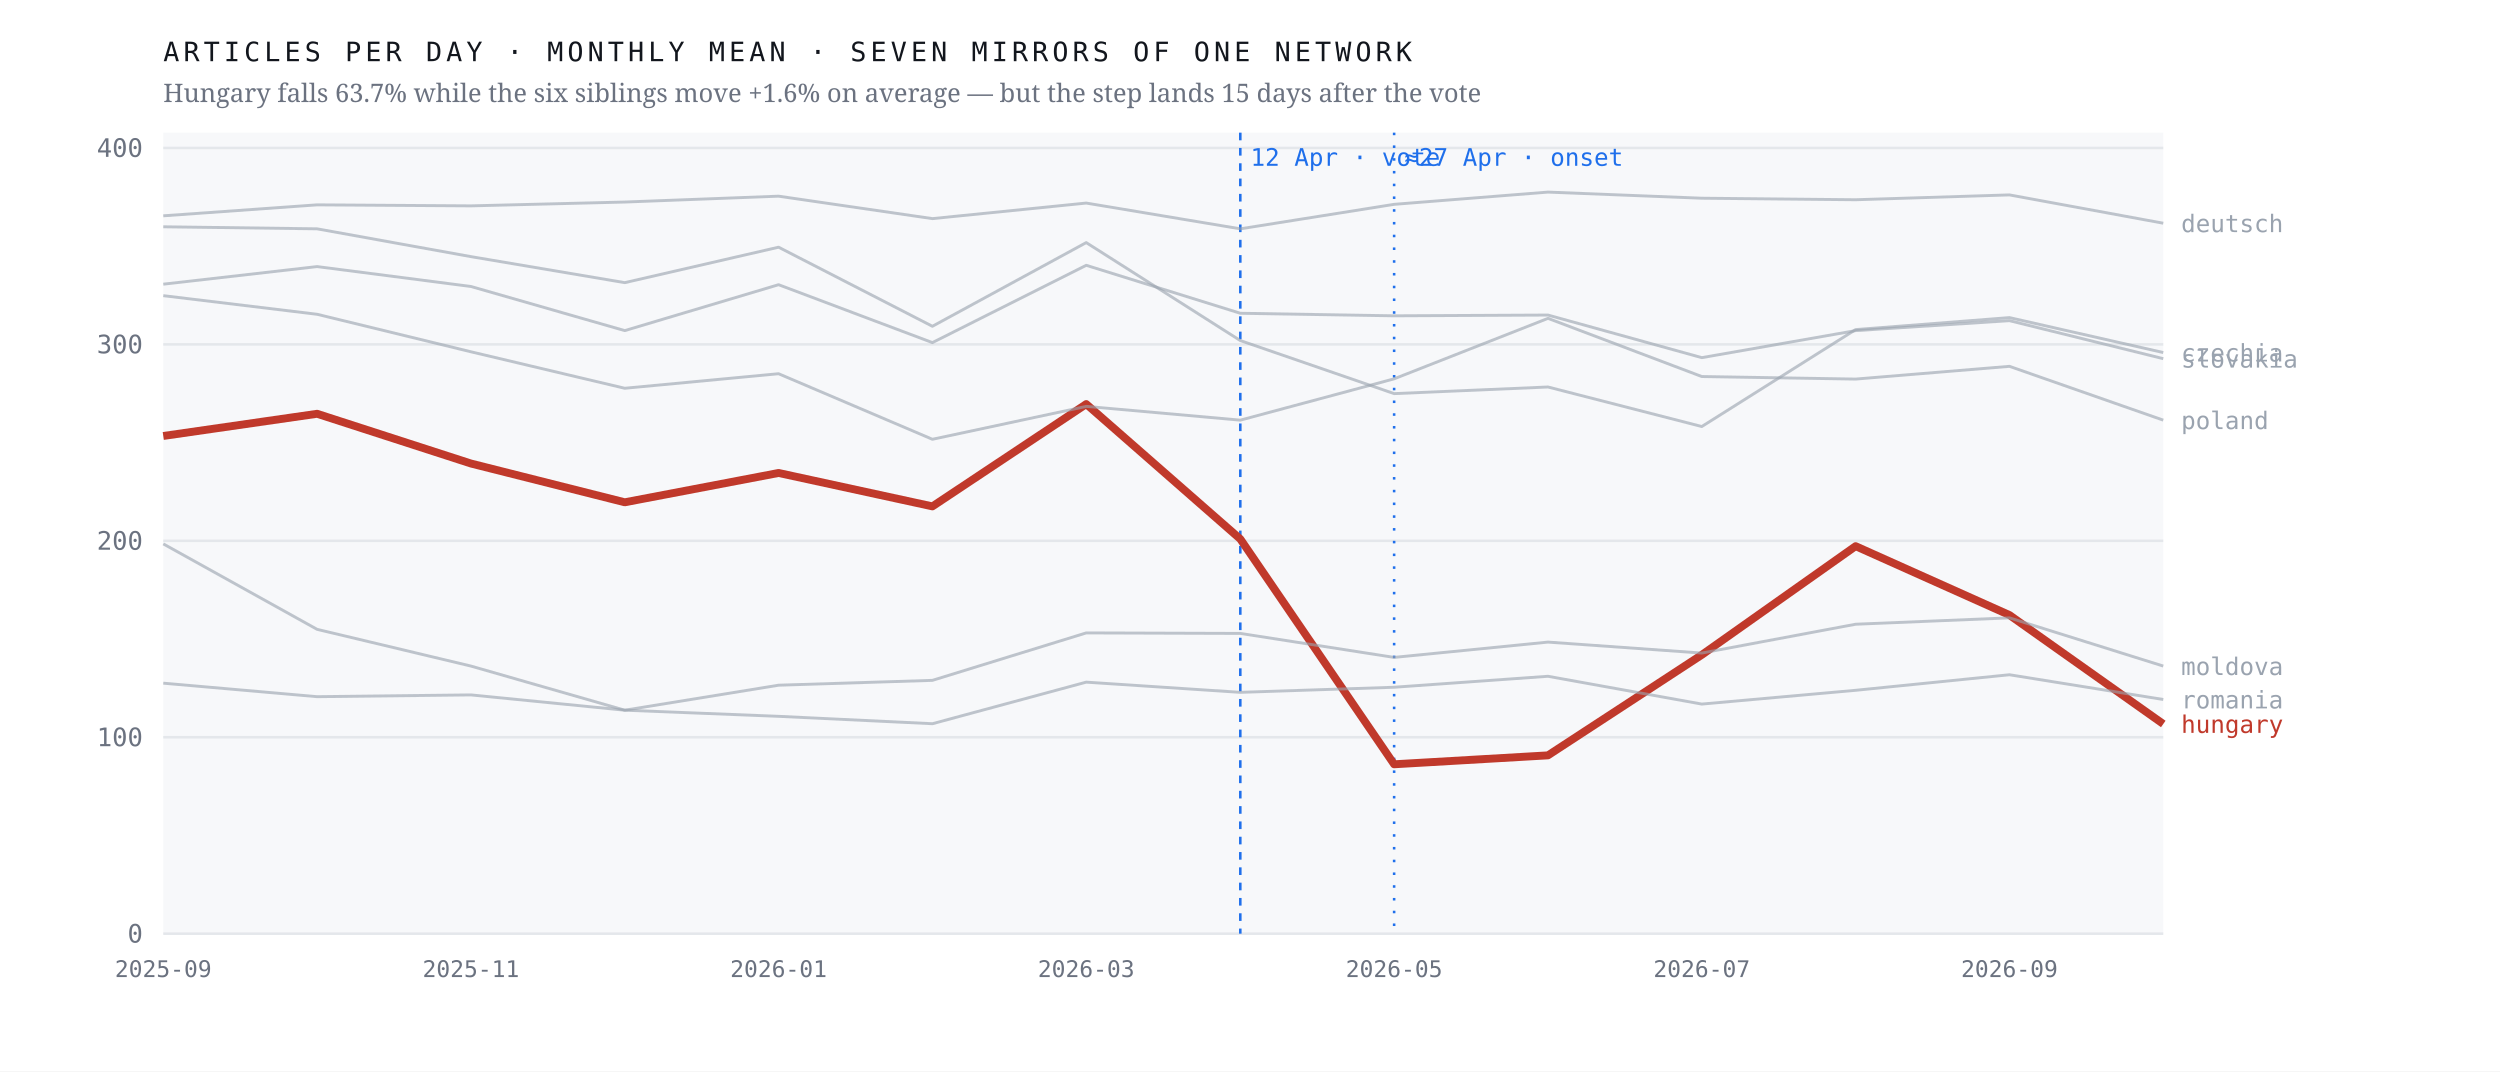
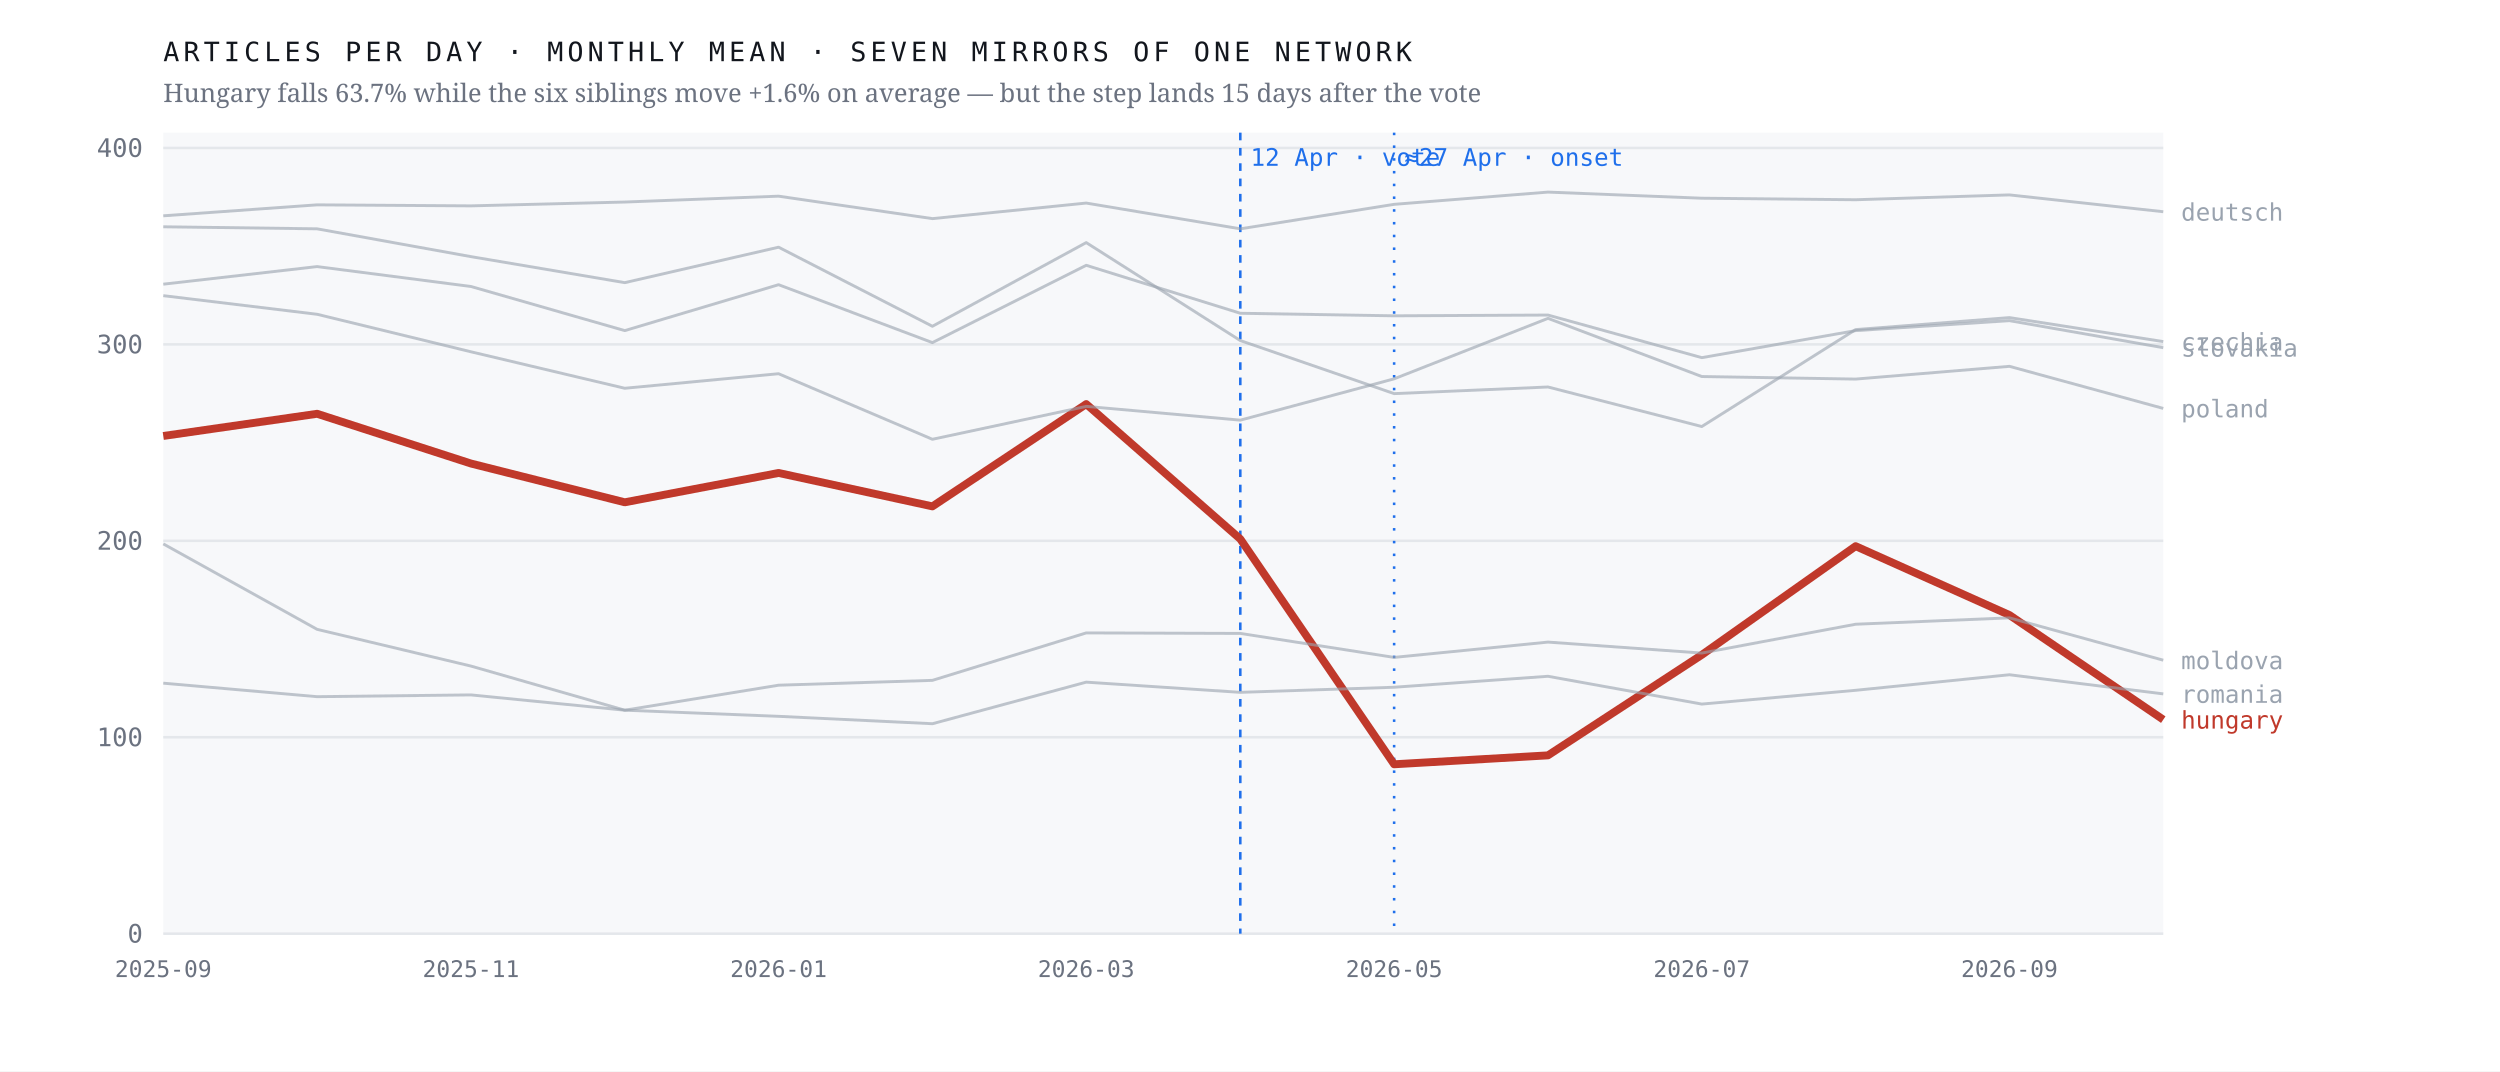
<svg xmlns="http://www.w3.org/2000/svg" viewBox="0 0 980 420" width="980" height="420" role="img" aria-label="Monthly output of seven mirrors of one network; the Hungarian line falls 63.7% after April 2026 while the six others hold roughly flat">
  <rect width="980" height="420" fill="#ffffff" />
  <rect x="64" y="52" width="784" height="314" fill="#f7f8fa" />
  <line x1="64" y1="366.0" x2="848" y2="366.0" stroke="#e4e7eb" stroke-width="1" />
  <text x="56.0" y="369.5" font-family="ui-monospace,'IBM Plex Mono',Menlo,monospace" font-size="10" font-weight="400" letter-spacing="0" fill="#6b7280" text-anchor="end">0</text>
  <line x1="64" y1="289.0" x2="848" y2="289.0" stroke="#e4e7eb" stroke-width="1" />
  <text x="56.0" y="292.5" font-family="ui-monospace,'IBM Plex Mono',Menlo,monospace" font-size="10" font-weight="400" letter-spacing="0" fill="#6b7280" text-anchor="end">100</text>
  <line x1="64" y1="212.0" x2="848" y2="212.0" stroke="#e4e7eb" stroke-width="1" />
  <text x="56.0" y="215.5" font-family="ui-monospace,'IBM Plex Mono',Menlo,monospace" font-size="10" font-weight="400" letter-spacing="0" fill="#6b7280" text-anchor="end">200</text>
  <line x1="64" y1="135.0" x2="848" y2="135.0" stroke="#e4e7eb" stroke-width="1" />
  <text x="56.0" y="138.5" font-family="ui-monospace,'IBM Plex Mono',Menlo,monospace" font-size="10" font-weight="400" letter-spacing="0" fill="#6b7280" text-anchor="end">300</text>
  <line x1="64" y1="58.0" x2="848" y2="58.0" stroke="#e4e7eb" stroke-width="1" />
  <text x="56.0" y="61.5" font-family="ui-monospace,'IBM Plex Mono',Menlo,monospace" font-size="10" font-weight="400" letter-spacing="0" fill="#6b7280" text-anchor="end">400</text>
  <line x1="486.2" y1="52" x2="486.2" y2="366" stroke="#1f6feb" stroke-width="1" stroke-dasharray="3 3" />
  <text x="490.2" y="65.0" font-family="ui-monospace,'IBM Plex Mono',Menlo,monospace" font-size="9.5" font-weight="400" letter-spacing="0" fill="#1f6feb" text-anchor="start">12 Apr · vote</text>
  <line x1="546.5" y1="52" x2="546.5" y2="366" stroke="#1f6feb" stroke-width="1" stroke-dasharray="1 4" />
  <text x="550.5" y="65.0" font-family="ui-monospace,'IBM Plex Mono',Menlo,monospace" font-size="9.5" font-weight="400" letter-spacing="0" fill="#1f6feb" text-anchor="start">≈27 Apr · onset</text>
-   <polyline points="64.0,170.9 124.3,162.2 184.6,181.7 244.9,196.9 305.2,185.4 365.5,198.5 425.8,158.4 486.2,211.3 546.5,299.6 606.8,296.1 667.1,256.7 727.4,214.1 787.7,241.1 848.0,283.8" fill="none" stroke="#c0392b" stroke-width="3.1" stroke-opacity="1" stroke-linejoin="round" />
-   <text x="855.0" y="287.3" font-family="ui-monospace,'IBM Plex Mono',Menlo,monospace" font-size="9.5" font-weight="500" letter-spacing="0" fill="#c0392b" text-anchor="start">hungary</text>
-   <polyline points="64.0,88.9 124.3,89.7 184.6,100.6 244.9,110.8 305.2,96.9 365.5,127.9 425.8,95.1 486.2,133.5 546.5,154.3 606.8,151.7 667.1,167.2 727.4,129.2 787.7,124.5 848.0,138.2" fill="none" stroke="#9aa3af" stroke-width="1.15" stroke-opacity="0.62" stroke-linejoin="round" />
-   <text x="855.0" y="141.7" font-family="ui-monospace,'IBM Plex Mono',Menlo,monospace" font-size="9.5" font-weight="400" letter-spacing="0" fill="#9aa3af" text-anchor="start">czechia</text>
-   <polyline points="64.0,84.6 124.3,80.3 184.6,80.7 244.9,79.2 305.2,76.9 365.5,85.7 425.8,79.6 486.2,89.7 546.5,80.1 606.8,75.3 667.1,77.7 727.4,78.3 787.7,76.4 848.0,87.5" fill="none" stroke="#9aa3af" stroke-width="1.15" stroke-opacity="0.62" stroke-linejoin="round" />
-   <text x="855.0" y="91.0" font-family="ui-monospace,'IBM Plex Mono',Menlo,monospace" font-size="9.5" font-weight="400" letter-spacing="0" fill="#9aa3af" text-anchor="start">deutsch</text>
-   <polyline points="64.0,213.2 124.3,246.7 184.6,261.1 244.9,278.4 305.2,268.6 365.5,266.7 425.8,248.1 486.2,248.3 546.5,257.7 606.8,251.7 667.1,256.0 727.4,244.7 787.7,242.2 848.0,261.1" fill="none" stroke="#9aa3af" stroke-width="1.15" stroke-opacity="0.62" stroke-linejoin="round" />
-   <text x="855.0" y="264.6" font-family="ui-monospace,'IBM Plex Mono',Menlo,monospace" font-size="9.5" font-weight="400" letter-spacing="0" fill="#9aa3af" text-anchor="start">moldova</text>
-   <polyline points="64.0,115.9 124.3,123.2 184.6,137.9 244.9,152.2 305.2,146.5 365.5,172.2 425.8,159.3 486.2,164.7 546.5,148.5 606.8,124.8 667.1,147.6 727.4,148.6 787.7,143.6 848.0,164.7" fill="none" stroke="#9aa3af" stroke-width="1.15" stroke-opacity="0.62" stroke-linejoin="round" />
-   <text x="855.0" y="168.2" font-family="ui-monospace,'IBM Plex Mono',Menlo,monospace" font-size="9.5" font-weight="400" letter-spacing="0" fill="#9aa3af" text-anchor="start">poland</text>
-   <polyline points="64.0,267.8 124.3,273.1 184.6,272.4 244.9,278.4 305.2,280.8 365.5,283.7 425.8,267.4 486.2,271.4 546.5,269.4 606.8,265.1 667.1,276.0 727.4,270.6 787.7,264.5 848.0,274.2" fill="none" stroke="#9aa3af" stroke-width="1.15" stroke-opacity="0.62" stroke-linejoin="round" />
-   <text x="855.0" y="277.7" font-family="ui-monospace,'IBM Plex Mono',Menlo,monospace" font-size="9.5" font-weight="400" letter-spacing="0" fill="#9aa3af" text-anchor="start">romania</text>
-   <polyline points="64.0,111.4 124.3,104.5 184.6,112.3 244.9,129.6 305.2,111.6 365.5,134.3 425.8,104.0 486.2,122.8 546.5,123.8 606.8,123.5 667.1,140.2 727.4,129.6 787.7,125.7 848.0,140.6" fill="none" stroke="#9aa3af" stroke-width="1.15" stroke-opacity="0.62" stroke-linejoin="round" />
-   <text x="855.0" y="144.1" font-family="ui-monospace,'IBM Plex Mono',Menlo,monospace" font-size="9.5" font-weight="400" letter-spacing="0" fill="#9aa3af" text-anchor="start">slovakia</text>
+   <polyline points="64.0,170.9 124.3,162.2 184.6,181.7 244.9,196.9 305.2,185.4 365.5,198.5 425.8,158.4 486.2,211.3 546.5,299.6 606.8,296.1 667.1,256.7 727.4,214.1 787.7,241.1 848.0,282.1" fill="none" stroke="#c0392b" stroke-width="3.1" stroke-opacity="1" stroke-linejoin="round" />
+   <text x="855.0" y="285.6" font-family="ui-monospace,'IBM Plex Mono',Menlo,monospace" font-size="9.5" font-weight="500" letter-spacing="0" fill="#c0392b" text-anchor="start">hungary</text>
+   <polyline points="64.0,88.9 124.3,89.7 184.6,100.6 244.9,110.8 305.2,96.9 365.5,127.9 425.8,95.1 486.2,133.5 546.5,154.3 606.8,151.7 667.1,167.2 727.4,129.2 787.7,124.5 848.0,133.9" fill="none" stroke="#9aa3af" stroke-width="1.15" stroke-opacity="0.62" stroke-linejoin="round" />
+   <text x="855.0" y="137.4" font-family="ui-monospace,'IBM Plex Mono',Menlo,monospace" font-size="9.5" font-weight="400" letter-spacing="0" fill="#9aa3af" text-anchor="start">czechia</text>
+   <polyline points="64.0,84.6 124.3,80.3 184.6,80.7 244.9,79.2 305.2,76.9 365.5,85.7 425.8,79.6 486.2,89.7 546.5,80.1 606.8,75.3 667.1,77.7 727.4,78.3 787.7,76.4 848.0,83.0" fill="none" stroke="#9aa3af" stroke-width="1.15" stroke-opacity="0.62" stroke-linejoin="round" />
+   <text x="855.0" y="86.5" font-family="ui-monospace,'IBM Plex Mono',Menlo,monospace" font-size="9.5" font-weight="400" letter-spacing="0" fill="#9aa3af" text-anchor="start">deutsch</text>
+   <polyline points="64.0,213.2 124.3,246.7 184.6,261.1 244.9,278.4 305.2,268.6 365.5,266.7 425.8,248.1 486.2,248.3 546.5,257.7 606.8,251.7 667.1,256.0 727.4,244.7 787.7,242.2 848.0,258.8" fill="none" stroke="#9aa3af" stroke-width="1.15" stroke-opacity="0.62" stroke-linejoin="round" />
+   <text x="855.0" y="262.3" font-family="ui-monospace,'IBM Plex Mono',Menlo,monospace" font-size="9.5" font-weight="400" letter-spacing="0" fill="#9aa3af" text-anchor="start">moldova</text>
+   <polyline points="64.0,115.9 124.3,123.2 184.6,137.9 244.9,152.2 305.2,146.5 365.5,172.2 425.8,159.3 486.2,164.7 546.5,148.5 606.8,124.8 667.1,147.6 727.4,148.6 787.7,143.6 848.0,160.1" fill="none" stroke="#9aa3af" stroke-width="1.15" stroke-opacity="0.62" stroke-linejoin="round" />
+   <text x="855.0" y="163.6" font-family="ui-monospace,'IBM Plex Mono',Menlo,monospace" font-size="9.5" font-weight="400" letter-spacing="0" fill="#9aa3af" text-anchor="start">poland</text>
+   <polyline points="64.0,267.8 124.3,273.1 184.6,272.4 244.9,278.4 305.2,280.8 365.5,283.7 425.8,267.4 486.2,271.4 546.5,269.4 606.8,265.1 667.1,276.0 727.4,270.6 787.7,264.5 848.0,272.0" fill="none" stroke="#9aa3af" stroke-width="1.15" stroke-opacity="0.62" stroke-linejoin="round" />
+   <text x="855.0" y="275.5" font-family="ui-monospace,'IBM Plex Mono',Menlo,monospace" font-size="9.5" font-weight="400" letter-spacing="0" fill="#9aa3af" text-anchor="start">romania</text>
+   <polyline points="64.0,111.4 124.3,104.5 184.6,112.3 244.9,129.6 305.2,111.6 365.5,134.3 425.8,104.0 486.2,122.8 546.5,123.8 606.8,123.5 667.1,140.2 727.4,129.6 787.7,125.7 848.0,136.3" fill="none" stroke="#9aa3af" stroke-width="1.15" stroke-opacity="0.62" stroke-linejoin="round" />
+   <text x="855.0" y="139.8" font-family="ui-monospace,'IBM Plex Mono',Menlo,monospace" font-size="9.5" font-weight="400" letter-spacing="0" fill="#9aa3af" text-anchor="start">slovakia</text>
  <text x="64.0" y="383.0" font-family="ui-monospace,'IBM Plex Mono',Menlo,monospace" font-size="9" font-weight="400" letter-spacing="0" fill="#6b7280" text-anchor="middle">2025-09</text>
  <text x="184.6" y="383.0" font-family="ui-monospace,'IBM Plex Mono',Menlo,monospace" font-size="9" font-weight="400" letter-spacing="0" fill="#6b7280" text-anchor="middle">2025-11</text>
  <text x="305.2" y="383.0" font-family="ui-monospace,'IBM Plex Mono',Menlo,monospace" font-size="9" font-weight="400" letter-spacing="0" fill="#6b7280" text-anchor="middle">2026-01</text>
  <text x="425.8" y="383.0" font-family="ui-monospace,'IBM Plex Mono',Menlo,monospace" font-size="9" font-weight="400" letter-spacing="0" fill="#6b7280" text-anchor="middle">2026-03</text>
  <text x="546.5" y="383.0" font-family="ui-monospace,'IBM Plex Mono',Menlo,monospace" font-size="9" font-weight="400" letter-spacing="0" fill="#6b7280" text-anchor="middle">2026-05</text>
  <text x="667.1" y="383.0" font-family="ui-monospace,'IBM Plex Mono',Menlo,monospace" font-size="9" font-weight="400" letter-spacing="0" fill="#6b7280" text-anchor="middle">2026-07</text>
  <text x="787.7" y="383.0" font-family="ui-monospace,'IBM Plex Mono',Menlo,monospace" font-size="9" font-weight="400" letter-spacing="0" fill="#6b7280" text-anchor="middle">2026-09</text>
  <text x="64.0" y="24.0" font-family="ui-monospace,'IBM Plex Mono',Menlo,monospace" font-size="10.5" font-weight="400" letter-spacing="1.6" fill="#12161d" text-anchor="start">ARTICLES PER DAY · MONTHLY MEAN · SEVEN MIRRORS OF ONE NETWORK</text>
  <text x="64.0" y="40.0" font-family="'Newsreader',Georgia,serif" font-size="10" font-weight="400" letter-spacing="0" fill="#6b7280" text-anchor="start">Hungary falls 63.7% while the six siblings move +1.6% on average — but the step lands 15 days after the vote</text>
</svg>
